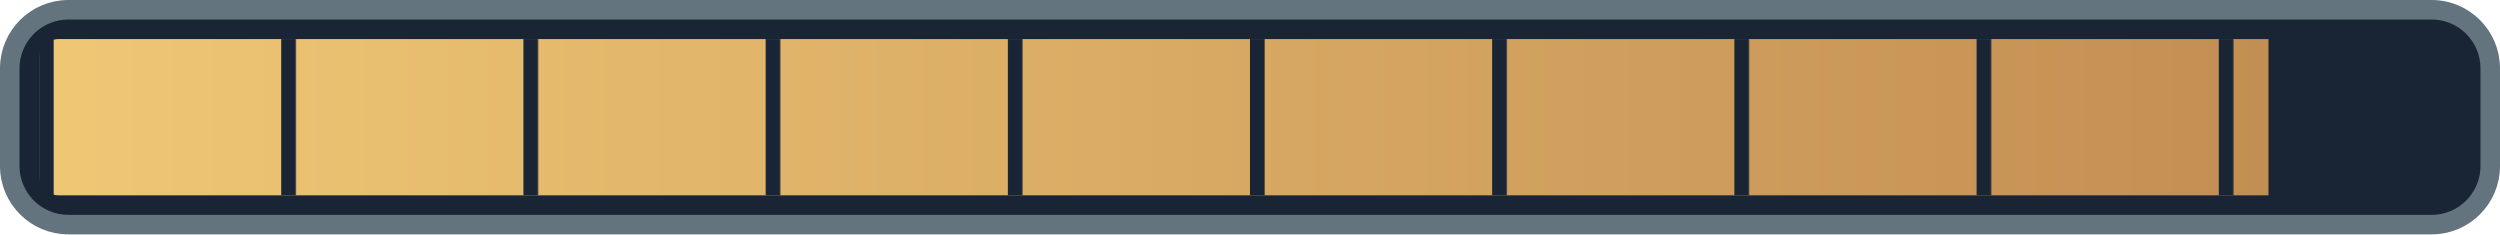
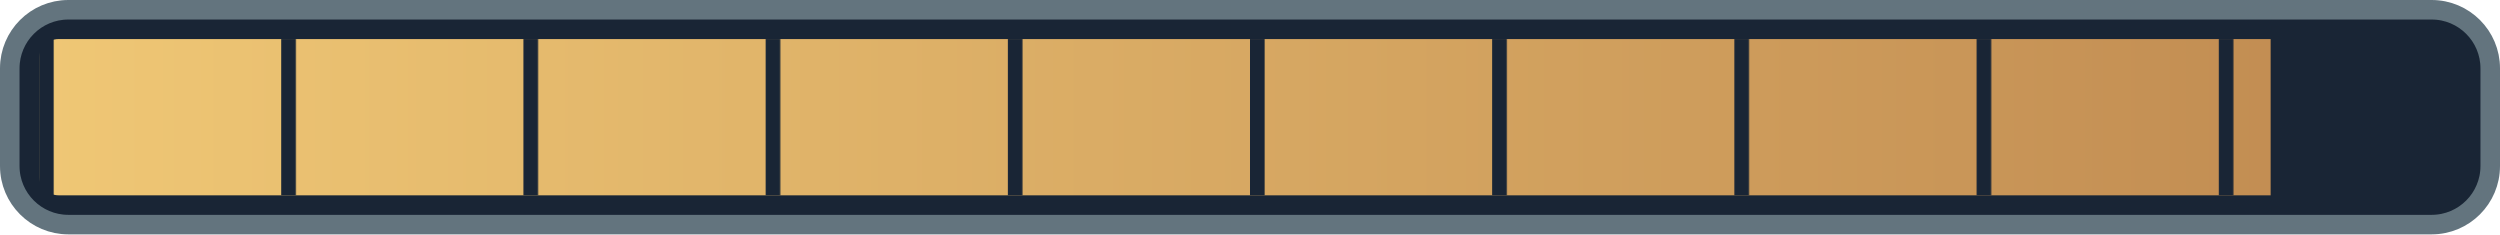
<svg xmlns="http://www.w3.org/2000/svg" width="128" height="12" viewBox="0 0 128 12">
  <defs>
    <linearGradient id="ink">
      <stop stop-color="#efc775" />
      <stop offset="1" stop-color="#bf8950" />
    </linearGradient>
    <pattern id="ticks" width="12.4" height="8" patternUnits="userSpaceOnUse" x="2">
      <path d="M0 0v8" stroke="#192535" stroke-width="1.5" />
    </pattern>
    <clipPath id="filled">
-       <rect x="2" y="2" width="114.146" height="8" />
+       <rect x="2" y="2" width="114.257" height="8" />
    </clipPath>
  </defs>
  <rect x=".5" y=".5" width="127" height="11" rx="3" fill="#192535" stroke="#63747e" />
  <rect x="2" y="2" width="124" height="8" rx="1" fill="url(#ink)" clip-path="url(#filled)" />
  <rect x="2" y="2" width="124" height="8" fill="url(#ticks)" />
</svg>
